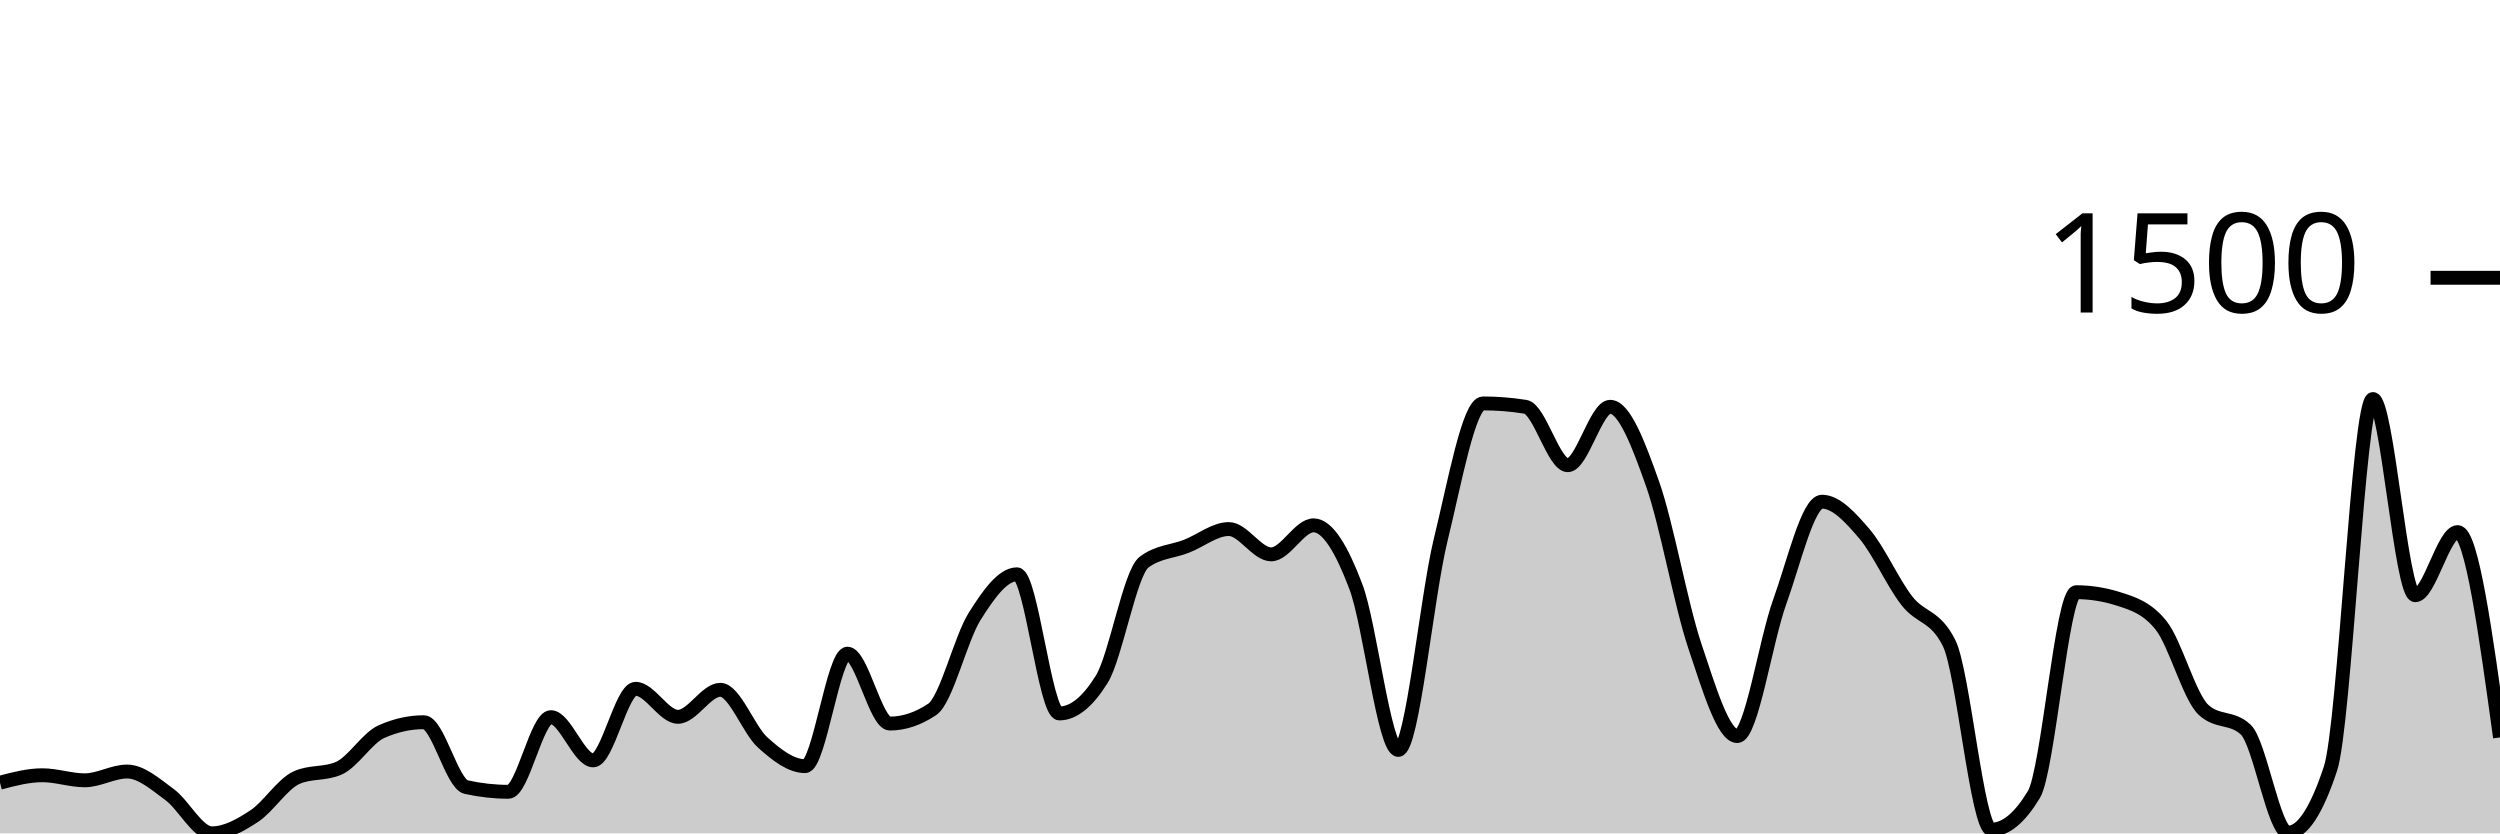
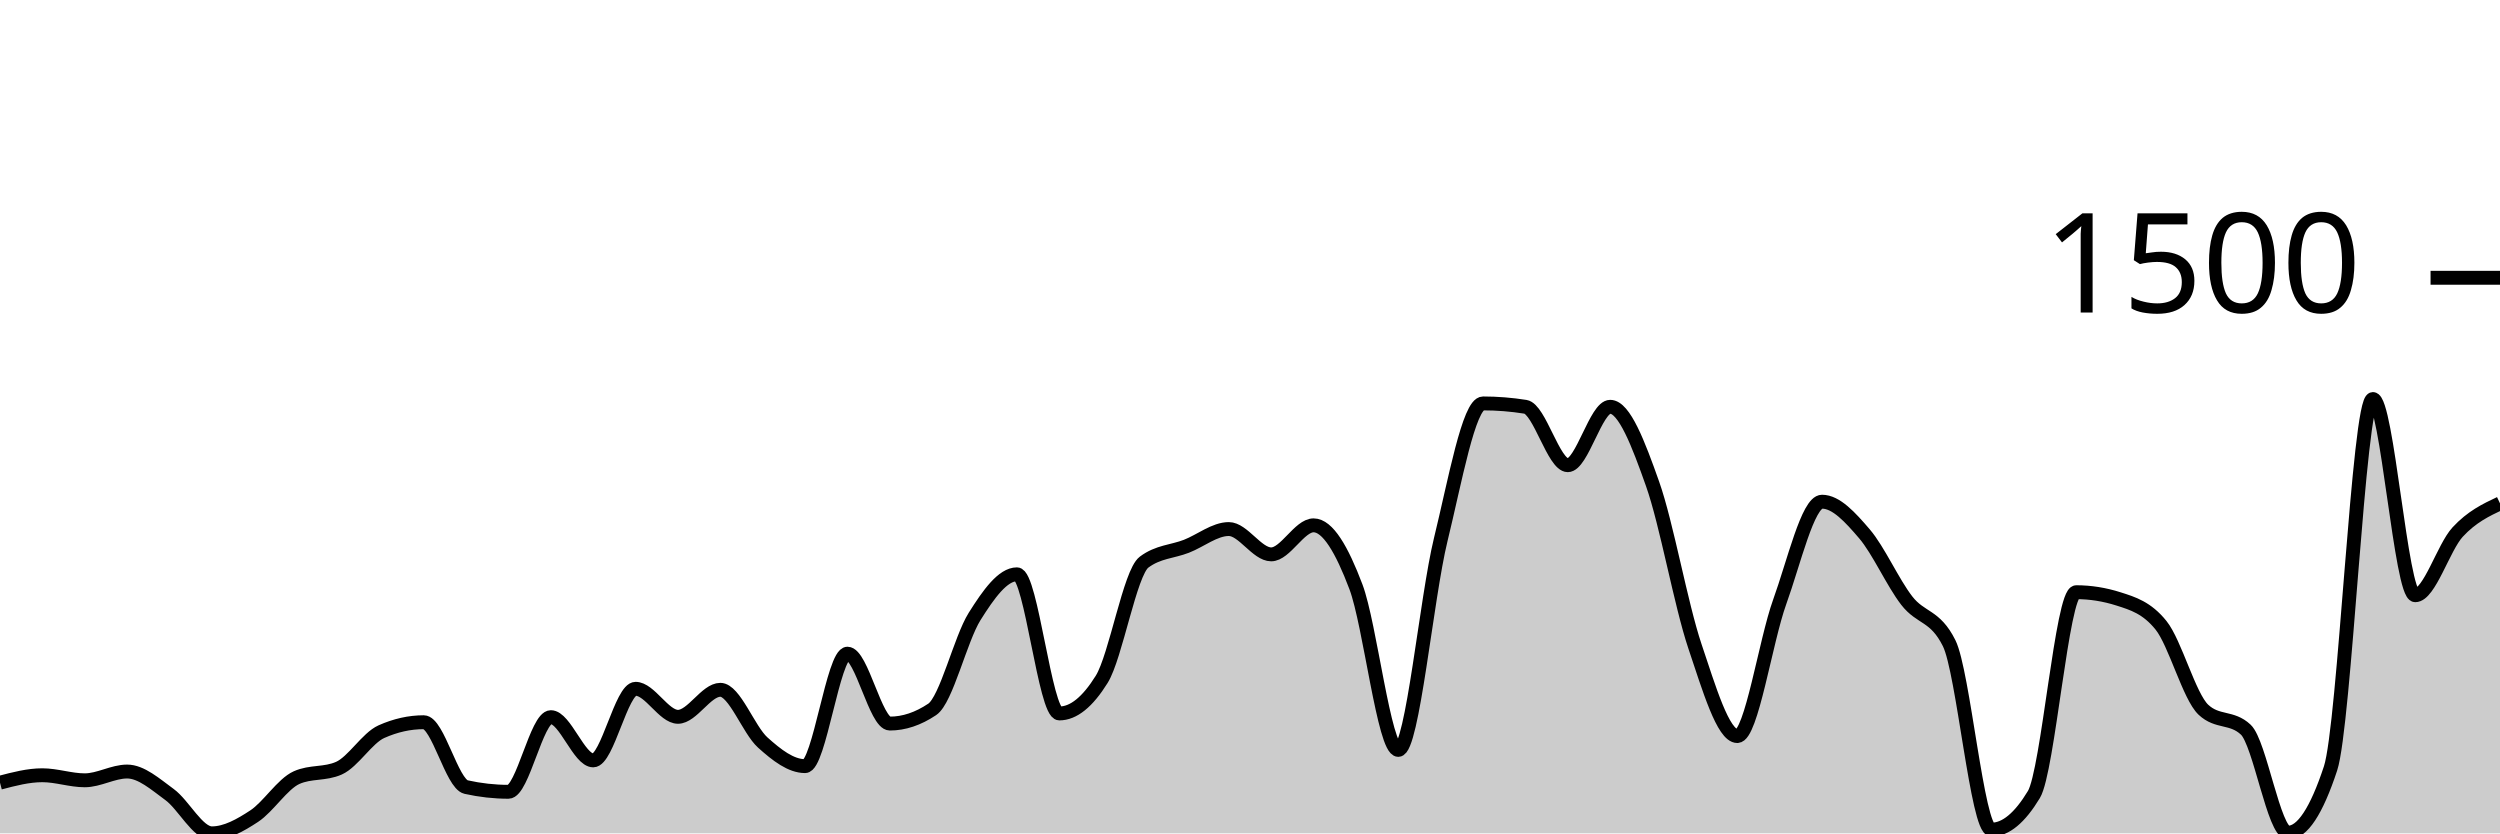
<svg xmlns="http://www.w3.org/2000/svg" viewBox="0 0 180 60">
  <g transform="translate(0,20)">
-     <path class="area" fill="rgba(0, 0, 0, 0.2)" d="M0,36.353C1.017,36.085,2.034,35.818,3.051,35.818C4.068,35.818,5.085,36.182,6.102,36.182C7.119,36.182,8.136,35.55,9.153,35.55C10.169,35.55,11.186,36.462,12.203,37.204C13.22,37.945,14.237,40,15.254,40C16.271,40,17.288,39.429,18.305,38.76C19.322,38.091,20.339,36.442,21.356,35.988C22.373,35.534,23.39,35.761,24.407,35.307C25.424,34.853,26.441,33.135,27.458,32.681C28.475,32.227,29.492,32,30.508,32C31.525,32,32.542,36.442,33.559,36.669C34.576,36.896,35.593,37.009,36.61,37.009C37.627,37.009,38.644,31.635,39.661,31.635C40.678,31.635,41.695,34.748,42.712,34.748C43.729,34.748,44.746,29.593,45.763,29.593C46.78,29.593,47.797,31.611,48.814,31.611C49.831,31.611,50.847,29.666,51.864,29.666C52.881,29.666,53.898,32.543,54.915,33.459C55.932,34.375,56.949,35.161,57.966,35.161C58.983,35.161,60,27.064,61.017,27.064C62.034,27.064,63.051,32.097,64.068,32.097C65.085,32.097,66.102,31.757,67.119,31.076C68.136,30.395,69.153,26.01,70.169,24.389C71.186,22.768,72.203,21.35,73.22,21.35C74.237,21.35,75.254,31.368,76.271,31.368C77.288,31.368,78.305,30.549,79.322,28.912C80.339,27.275,81.356,21.236,82.373,20.474C83.39,19.712,84.407,19.728,85.424,19.331C86.441,18.934,87.458,18.091,88.475,18.091C89.492,18.091,90.508,19.915,91.525,19.915C92.542,19.915,93.559,17.824,94.576,17.824C95.593,17.824,96.61,19.554,97.627,22.249C98.644,24.944,99.661,33.994,100.678,33.994C101.695,33.994,102.712,23.027,103.729,18.869C104.746,14.711,105.763,9.046,106.78,9.046C107.797,9.046,108.814,9.127,109.831,9.289C110.847,9.451,111.864,13.495,112.881,13.495C113.898,13.495,114.915,9.289,115.932,9.289C116.949,9.289,117.966,11.959,118.983,14.833C120,17.706,121.017,23.502,122.034,26.529C123.051,29.556,124.068,32.997,125.085,32.997C126.102,32.997,127.119,26.156,128.136,23.343C129.153,20.531,130.169,16.122,131.186,16.122C132.203,16.122,133.22,17.244,134.237,18.432C135.254,19.619,136.271,21.933,137.288,23.246C138.305,24.559,139.322,24.267,140.339,26.31C141.356,28.353,142.373,39.733,143.39,39.733C144.407,39.733,145.424,38.89,146.441,37.204C147.458,35.518,148.475,22.638,149.492,22.638C150.508,22.638,151.525,22.8,152.542,23.125C153.559,23.449,154.576,23.757,155.593,25.021C156.61,26.286,157.627,30.144,158.644,31.1C159.661,32.057,160.678,31.579,161.695,32.535C162.712,33.491,163.729,39.951,164.746,39.951C165.763,39.951,166.78,38.411,167.797,35.331C168.814,32.251,169.831,8.729,170.847,8.729C171.864,8.729,172.881,22.857,173.898,22.857C174.915,22.857,175.932,18.31,176.949,18.31C177.966,18.31,178.983,25.702,180,33.094L180,40C178.983,40,177.966,40,176.949,40C175.932,40,174.915,40,173.898,40C172.881,40,171.864,40,170.847,40C169.831,40,168.814,40,167.797,40C166.78,40,165.763,40,164.746,40C163.729,40,162.712,40,161.695,40C160.678,40,159.661,40,158.644,40C157.627,40,156.61,40,155.593,40C154.576,40,153.559,40,152.542,40C151.525,40,150.508,40,149.492,40C148.475,40,147.458,40,146.441,40C145.424,40,144.407,40,143.39,40C142.373,40,141.356,40,140.339,40C139.322,40,138.305,40,137.288,40C136.271,40,135.254,40,134.237,40C133.22,40,132.203,40,131.186,40C130.169,40,129.153,40,128.136,40C127.119,40,126.102,40,125.085,40C124.068,40,123.051,40,122.034,40C121.017,40,120,40,118.983,40C117.966,40,116.949,40,115.932,40C114.915,40,113.898,40,112.881,40C111.864,40,110.847,40,109.831,40C108.814,40,107.797,40,106.78,40C105.763,40,104.746,40,103.729,40C102.712,40,101.695,40,100.678,40C99.661,40,98.644,40,97.627,40C96.61,40,95.593,40,94.576,40C93.559,40,92.542,40,91.525,40C90.508,40,89.492,40,88.475,40C87.458,40,86.441,40,85.424,40C84.407,40,83.39,40,82.373,40C81.356,40,80.339,40,79.322,40C78.305,40,77.288,40,76.271,40C75.254,40,74.237,40,73.22,40C72.203,40,71.186,40,70.169,40C69.153,40,68.136,40,67.119,40C66.102,40,65.085,40,64.068,40C63.051,40,62.034,40,61.017,40C60,40,58.983,40,57.966,40C56.949,40,55.932,40,54.915,40C53.898,40,52.881,40,51.864,40C50.847,40,49.831,40,48.814,40C47.797,40,46.78,40,45.763,40C44.746,40,43.729,40,42.712,40C41.695,40,40.678,40,39.661,40C38.644,40,37.627,40,36.61,40C35.593,40,34.576,40,33.559,40C32.542,40,31.525,40,30.508,40C29.492,40,28.475,40,27.458,40C26.441,40,25.424,40,24.407,40C23.39,40,22.373,40,21.356,40C20.339,40,19.322,40,18.305,40C17.288,40,16.271,40,15.254,40C14.237,40,13.22,40,12.203,40C11.186,40,10.169,40,9.153,40C8.136,40,7.119,40,6.102,40C5.085,40,4.068,40,3.051,40C2.034,40,1.017,40,0,40Z" />
-     <path class="line" stroke="black" fill="none" d="M0,36.353C1.017,36.085,2.034,35.818,3.051,35.818C4.068,35.818,5.085,36.182,6.102,36.182C7.119,36.182,8.136,35.55,9.153,35.55C10.169,35.55,11.186,36.462,12.203,37.204C13.22,37.945,14.237,40,15.254,40C16.271,40,17.288,39.429,18.305,38.76C19.322,38.091,20.339,36.442,21.356,35.988C22.373,35.534,23.39,35.761,24.407,35.307C25.424,34.853,26.441,33.135,27.458,32.681C28.475,32.227,29.492,32,30.508,32C31.525,32,32.542,36.442,33.559,36.669C34.576,36.896,35.593,37.009,36.61,37.009C37.627,37.009,38.644,31.635,39.661,31.635C40.678,31.635,41.695,34.748,42.712,34.748C43.729,34.748,44.746,29.593,45.763,29.593C46.78,29.593,47.797,31.611,48.814,31.611C49.831,31.611,50.847,29.666,51.864,29.666C52.881,29.666,53.898,32.543,54.915,33.459C55.932,34.375,56.949,35.161,57.966,35.161C58.983,35.161,60,27.064,61.017,27.064C62.034,27.064,63.051,32.097,64.068,32.097C65.085,32.097,66.102,31.757,67.119,31.076C68.136,30.395,69.153,26.01,70.169,24.389C71.186,22.768,72.203,21.35,73.22,21.35C74.237,21.35,75.254,31.368,76.271,31.368C77.288,31.368,78.305,30.549,79.322,28.912C80.339,27.275,81.356,21.236,82.373,20.474C83.39,19.712,84.407,19.728,85.424,19.331C86.441,18.934,87.458,18.091,88.475,18.091C89.492,18.091,90.508,19.915,91.525,19.915C92.542,19.915,93.559,17.824,94.576,17.824C95.593,17.824,96.61,19.554,97.627,22.249C98.644,24.944,99.661,33.994,100.678,33.994C101.695,33.994,102.712,23.027,103.729,18.869C104.746,14.711,105.763,9.046,106.78,9.046C107.797,9.046,108.814,9.127,109.831,9.289C110.847,9.451,111.864,13.495,112.881,13.495C113.898,13.495,114.915,9.289,115.932,9.289C116.949,9.289,117.966,11.959,118.983,14.833C120,17.706,121.017,23.502,122.034,26.529C123.051,29.556,124.068,32.997,125.085,32.997C126.102,32.997,127.119,26.156,128.136,23.343C129.153,20.531,130.169,16.122,131.186,16.122C132.203,16.122,133.22,17.244,134.237,18.432C135.254,19.619,136.271,21.933,137.288,23.246C138.305,24.559,139.322,24.267,140.339,26.31C141.356,28.353,142.373,39.733,143.39,39.733C144.407,39.733,145.424,38.89,146.441,37.204C147.458,35.518,148.475,22.638,149.492,22.638C150.508,22.638,151.525,22.8,152.542,23.125C153.559,23.449,154.576,23.757,155.593,25.021C156.61,26.286,157.627,30.144,158.644,31.1C159.661,32.057,160.678,31.579,161.695,32.535C162.712,33.491,163.729,39.951,164.746,39.951C165.763,39.951,166.78,38.411,167.797,35.331C168.814,32.251,169.831,8.729,170.847,8.729C171.864,8.729,172.881,22.857,173.898,22.857C174.915,22.857,175.932,18.31,176.949,18.31C177.966,18.31,178.983,25.702,180,33.094" />
+     <path class="area" fill="rgba(0, 0, 0, 0.2)" d="M0,36.353C1.017,36.085,2.034,35.818,3.051,35.818C4.068,35.818,5.085,36.182,6.102,36.182C7.119,36.182,8.136,35.55,9.153,35.55C10.169,35.55,11.186,36.462,12.203,37.204C13.22,37.945,14.237,40,15.254,40C16.271,40,17.288,39.429,18.305,38.76C19.322,38.091,20.339,36.442,21.356,35.988C22.373,35.534,23.39,35.761,24.407,35.307C25.424,34.853,26.441,33.135,27.458,32.681C28.475,32.227,29.492,32,30.508,32C31.525,32,32.542,36.442,33.559,36.669C34.576,36.896,35.593,37.009,36.61,37.009C37.627,37.009,38.644,31.635,39.661,31.635C40.678,31.635,41.695,34.748,42.712,34.748C43.729,34.748,44.746,29.593,45.763,29.593C46.78,29.593,47.797,31.611,48.814,31.611C49.831,31.611,50.847,29.666,51.864,29.666C52.881,29.666,53.898,32.543,54.915,33.459C55.932,34.375,56.949,35.161,57.966,35.161C58.983,35.161,60,27.064,61.017,27.064C62.034,27.064,63.051,32.097,64.068,32.097C65.085,32.097,66.102,31.757,67.119,31.076C68.136,30.395,69.153,26.01,70.169,24.389C71.186,22.768,72.203,21.35,73.22,21.35C74.237,21.35,75.254,31.368,76.271,31.368C77.288,31.368,78.305,30.549,79.322,28.912C80.339,27.275,81.356,21.236,82.373,20.474C83.39,19.712,84.407,19.728,85.424,19.331C86.441,18.934,87.458,18.091,88.475,18.091C89.492,18.091,90.508,19.915,91.525,19.915C92.542,19.915,93.559,17.824,94.576,17.824C95.593,17.824,96.61,19.554,97.627,22.249C98.644,24.944,99.661,33.994,100.678,33.994C101.695,33.994,102.712,23.027,103.729,18.869C104.746,14.711,105.763,9.046,106.78,9.046C107.797,9.046,108.814,9.127,109.831,9.289C110.847,9.451,111.864,13.495,112.881,13.495C113.898,13.495,114.915,9.289,115.932,9.289C116.949,9.289,117.966,11.959,118.983,14.833C120,17.706,121.017,23.502,122.034,26.529C123.051,29.556,124.068,32.997,125.085,32.997C126.102,32.997,127.119,26.156,128.136,23.343C129.153,20.531,130.169,16.122,131.186,16.122C132.203,16.122,133.22,17.244,134.237,18.432C135.254,19.619,136.271,21.933,137.288,23.246C138.305,24.559,139.322,24.267,140.339,26.31C141.356,28.353,142.373,39.733,143.39,39.733C144.407,39.733,145.424,38.89,146.441,37.204C147.458,35.518,148.475,22.638,149.492,22.638C150.508,22.638,151.525,22.8,152.542,23.125C153.559,23.449,154.576,23.757,155.593,25.021C156.61,26.286,157.627,30.144,158.644,31.1C159.661,32.057,160.678,31.579,161.695,32.535C162.712,33.491,163.729,39.951,164.746,39.951C165.763,39.951,166.78,38.411,167.797,35.331C168.814,32.251,169.831,8.729,170.847,8.729C171.864,8.729,172.881,22.857,173.898,22.857C174.915,22.857,175.932,19.412,176.949,18.31C177.966,17.208,178.983,16.725,180,16.243L180,40C178.983,40,177.966,40,176.949,40C175.932,40,174.915,40,173.898,40C172.881,40,171.864,40,170.847,40C169.831,40,168.814,40,167.797,40C166.78,40,165.763,40,164.746,40C163.729,40,162.712,40,161.695,40C160.678,40,159.661,40,158.644,40C157.627,40,156.61,40,155.593,40C154.576,40,153.559,40,152.542,40C151.525,40,150.508,40,149.492,40C148.475,40,147.458,40,146.441,40C145.424,40,144.407,40,143.39,40C142.373,40,141.356,40,140.339,40C139.322,40,138.305,40,137.288,40C136.271,40,135.254,40,134.237,40C133.22,40,132.203,40,131.186,40C130.169,40,129.153,40,128.136,40C127.119,40,126.102,40,125.085,40C124.068,40,123.051,40,122.034,40C121.017,40,120,40,118.983,40C117.966,40,116.949,40,115.932,40C114.915,40,113.898,40,112.881,40C111.864,40,110.847,40,109.831,40C108.814,40,107.797,40,106.78,40C105.763,40,104.746,40,103.729,40C102.712,40,101.695,40,100.678,40C99.661,40,98.644,40,97.627,40C96.61,40,95.593,40,94.576,40C93.559,40,92.542,40,91.525,40C90.508,40,89.492,40,88.475,40C87.458,40,86.441,40,85.424,40C84.407,40,83.39,40,82.373,40C81.356,40,80.339,40,79.322,40C78.305,40,77.288,40,76.271,40C75.254,40,74.237,40,73.22,40C72.203,40,71.186,40,70.169,40C69.153,40,68.136,40,67.119,40C66.102,40,65.085,40,64.068,40C63.051,40,62.034,40,61.017,40C60,40,58.983,40,57.966,40C56.949,40,55.932,40,54.915,40C53.898,40,52.881,40,51.864,40C50.847,40,49.831,40,48.814,40C47.797,40,46.78,40,45.763,40C44.746,40,43.729,40,42.712,40C41.695,40,40.678,40,39.661,40C38.644,40,37.627,40,36.61,40C35.593,40,34.576,40,33.559,40C32.542,40,31.525,40,30.508,40C29.492,40,28.475,40,27.458,40C26.441,40,25.424,40,24.407,40C23.39,40,22.373,40,21.356,40C20.339,40,19.322,40,18.305,40C17.288,40,16.271,40,15.254,40C14.237,40,13.22,40,12.203,40C11.186,40,10.169,40,9.153,40C8.136,40,7.119,40,6.102,40C5.085,40,4.068,40,3.051,40C2.034,40,1.017,40,0,40Z" />
+     <path class="line" stroke="black" fill="none" d="M0,36.353C1.017,36.085,2.034,35.818,3.051,35.818C4.068,35.818,5.085,36.182,6.102,36.182C7.119,36.182,8.136,35.55,9.153,35.55C10.169,35.55,11.186,36.462,12.203,37.204C13.22,37.945,14.237,40,15.254,40C16.271,40,17.288,39.429,18.305,38.76C19.322,38.091,20.339,36.442,21.356,35.988C22.373,35.534,23.39,35.761,24.407,35.307C25.424,34.853,26.441,33.135,27.458,32.681C28.475,32.227,29.492,32,30.508,32C31.525,32,32.542,36.442,33.559,36.669C34.576,36.896,35.593,37.009,36.61,37.009C37.627,37.009,38.644,31.635,39.661,31.635C40.678,31.635,41.695,34.748,42.712,34.748C43.729,34.748,44.746,29.593,45.763,29.593C46.78,29.593,47.797,31.611,48.814,31.611C49.831,31.611,50.847,29.666,51.864,29.666C52.881,29.666,53.898,32.543,54.915,33.459C55.932,34.375,56.949,35.161,57.966,35.161C58.983,35.161,60,27.064,61.017,27.064C62.034,27.064,63.051,32.097,64.068,32.097C65.085,32.097,66.102,31.757,67.119,31.076C68.136,30.395,69.153,26.01,70.169,24.389C71.186,22.768,72.203,21.35,73.22,21.35C74.237,21.35,75.254,31.368,76.271,31.368C77.288,31.368,78.305,30.549,79.322,28.912C80.339,27.275,81.356,21.236,82.373,20.474C83.39,19.712,84.407,19.728,85.424,19.331C86.441,18.934,87.458,18.091,88.475,18.091C89.492,18.091,90.508,19.915,91.525,19.915C92.542,19.915,93.559,17.824,94.576,17.824C95.593,17.824,96.61,19.554,97.627,22.249C98.644,24.944,99.661,33.994,100.678,33.994C101.695,33.994,102.712,23.027,103.729,18.869C104.746,14.711,105.763,9.046,106.78,9.046C107.797,9.046,108.814,9.127,109.831,9.289C110.847,9.451,111.864,13.495,112.881,13.495C113.898,13.495,114.915,9.289,115.932,9.289C116.949,9.289,117.966,11.959,118.983,14.833C120,17.706,121.017,23.502,122.034,26.529C123.051,29.556,124.068,32.997,125.085,32.997C126.102,32.997,127.119,26.156,128.136,23.343C129.153,20.531,130.169,16.122,131.186,16.122C132.203,16.122,133.22,17.244,134.237,18.432C135.254,19.619,136.271,21.933,137.288,23.246C138.305,24.559,139.322,24.267,140.339,26.31C141.356,28.353,142.373,39.733,143.39,39.733C144.407,39.733,145.424,38.89,146.441,37.204C147.458,35.518,148.475,22.638,149.492,22.638C150.508,22.638,151.525,22.8,152.542,23.125C153.559,23.449,154.576,23.757,155.593,25.021C156.61,26.286,157.627,30.144,158.644,31.1C159.661,32.057,160.678,31.579,161.695,32.535C162.712,33.491,163.729,39.951,164.746,39.951C165.763,39.951,166.78,38.411,167.797,35.331C168.814,32.251,169.831,8.729,170.847,8.729C171.864,8.729,172.881,22.857,173.898,22.857C174.915,22.857,175.932,19.412,176.949,18.31C177.966,17.208,178.983,16.725,180,16.243" />
    <path class="axis-ceiling" stroke-width="1" stroke="black" fill="none" d="M175,0L180,0" />
    <text class="axis-ceiling-label" font-family="sans-serif" text-anchor="end" font-size="10px" x="170" y="2.5">1500</text>
  </g>
</svg>
